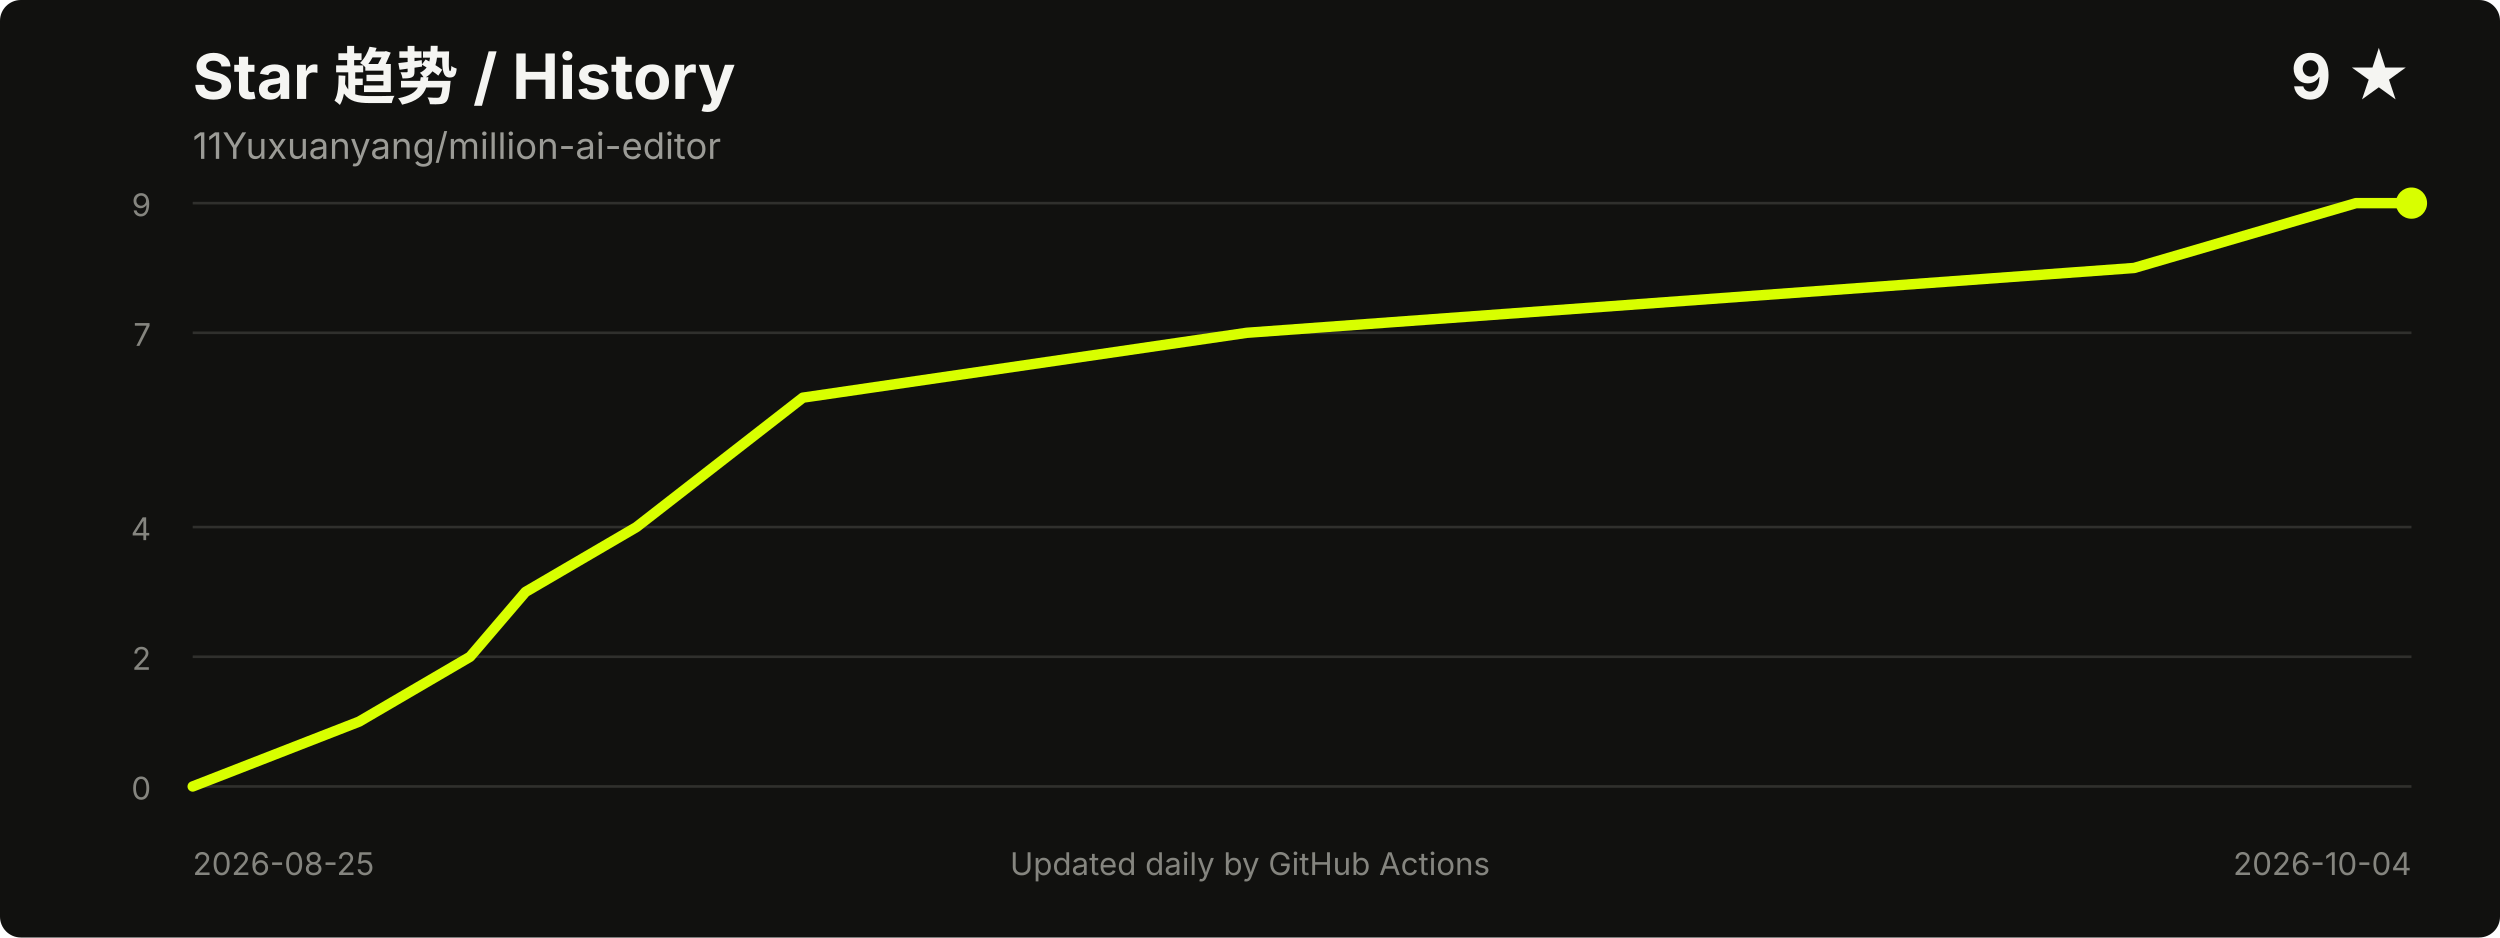
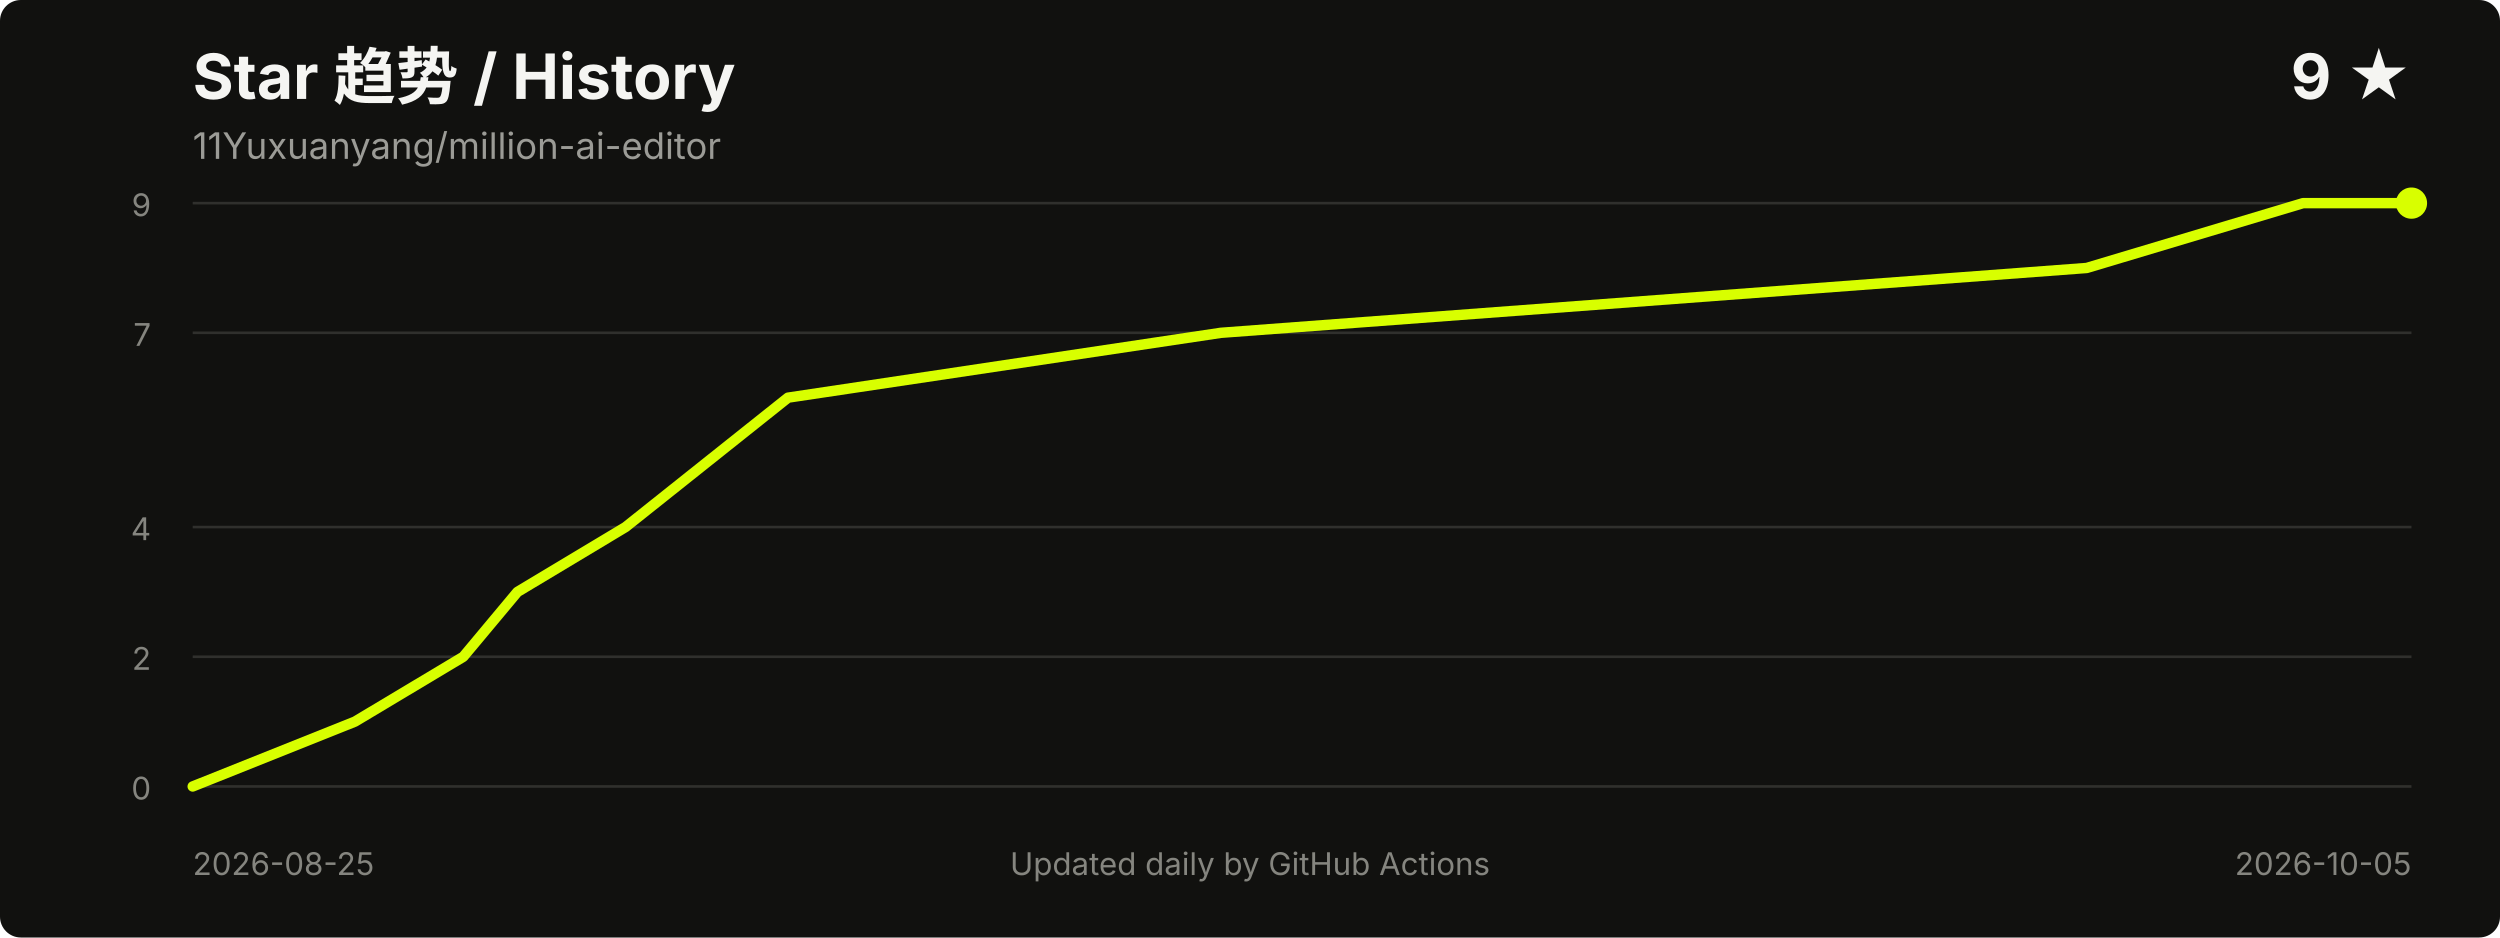
<svg xmlns="http://www.w3.org/2000/svg" width="960" height="360" viewBox="0 0 960 360" role="img" aria-labelledby="title desc">
  <style>
    .title { fill: #f5f5f2; font: 700 24px -apple-system, BlinkMacSystemFont, "Segoe UI", sans-serif; }
    .meta { fill: #9b9b96; font: 14px -apple-system, BlinkMacSystemFont, "Segoe UI", sans-serif; }
    .axis { fill: #85857f; font: 12px -apple-system, BlinkMacSystemFont, "Segoe UI", sans-serif; }
    .grid { stroke: #30302d; stroke-width: 1; }
  </style>
  <rect width="100%" height="100%" rx="8" fill="#11110f" />
  <text x="74" y="38" class="title">Star 趋势 / History</text>
  <text x="74" y="61" class="meta">11Yuxuanyang/million-ai-editor</text>
  <text x="926" y="38" text-anchor="end" class="title">9 ★</text>
  <line x1="74" y1="302.0" x2="926" y2="302.0" class="grid" />
  <line x1="74" y1="252.2" x2="926" y2="252.2" class="grid" />
  <line x1="74" y1="202.4" x2="926" y2="202.4" class="grid" />
  <line x1="74" y1="127.8" x2="926" y2="127.8" class="grid" />
  <line x1="74" y1="78.0" x2="926" y2="78.0" class="grid" />
  <text x="58" y="307.0" text-anchor="end" class="axis">0</text>
  <text x="58" y="257.2" text-anchor="end" class="axis">2</text>
  <text x="58" y="207.4" text-anchor="end" class="axis">4</text>
  <text x="58" y="132.8" text-anchor="end" class="axis">7</text>
  <text x="58" y="83.0" text-anchor="end" class="axis">9</text>
-   <polyline points="74.0,302.0 137.9,277.1 180.5,252.2 201.8,227.3 244.4,202.4 308.3,152.7 478.7,127.8 819.5,102.9 904.7,78.0 926.0,78.0" fill="none" stroke="#d8ff00" stroke-width="4" stroke-linecap="round" stroke-linejoin="round" />
+   <polyline points="74.0,302.0 136.3,277.1 177.9,252.2 198.7,227.3 240.2,202.4 302.6,152.7 468.8,127.8 801.3,102.9 884.4,78.0 926.0,78.0" fill="none" stroke="#d8ff00" stroke-width="4" stroke-linecap="round" stroke-linejoin="round" />
  <circle cx="926.0" cy="78.0" r="6" fill="#d8ff00" />
  <text x="74" y="336" class="axis">2026-08-25</text>
-   <text x="926" y="336" text-anchor="end" class="axis">2026-10-04</text>
+   <text x="926" y="336" text-anchor="end" class="axis">2026-10-05</text>
  <text x="480.0" y="336" text-anchor="middle" class="axis">Updated daily by GitHub Actions</text>
</svg>
